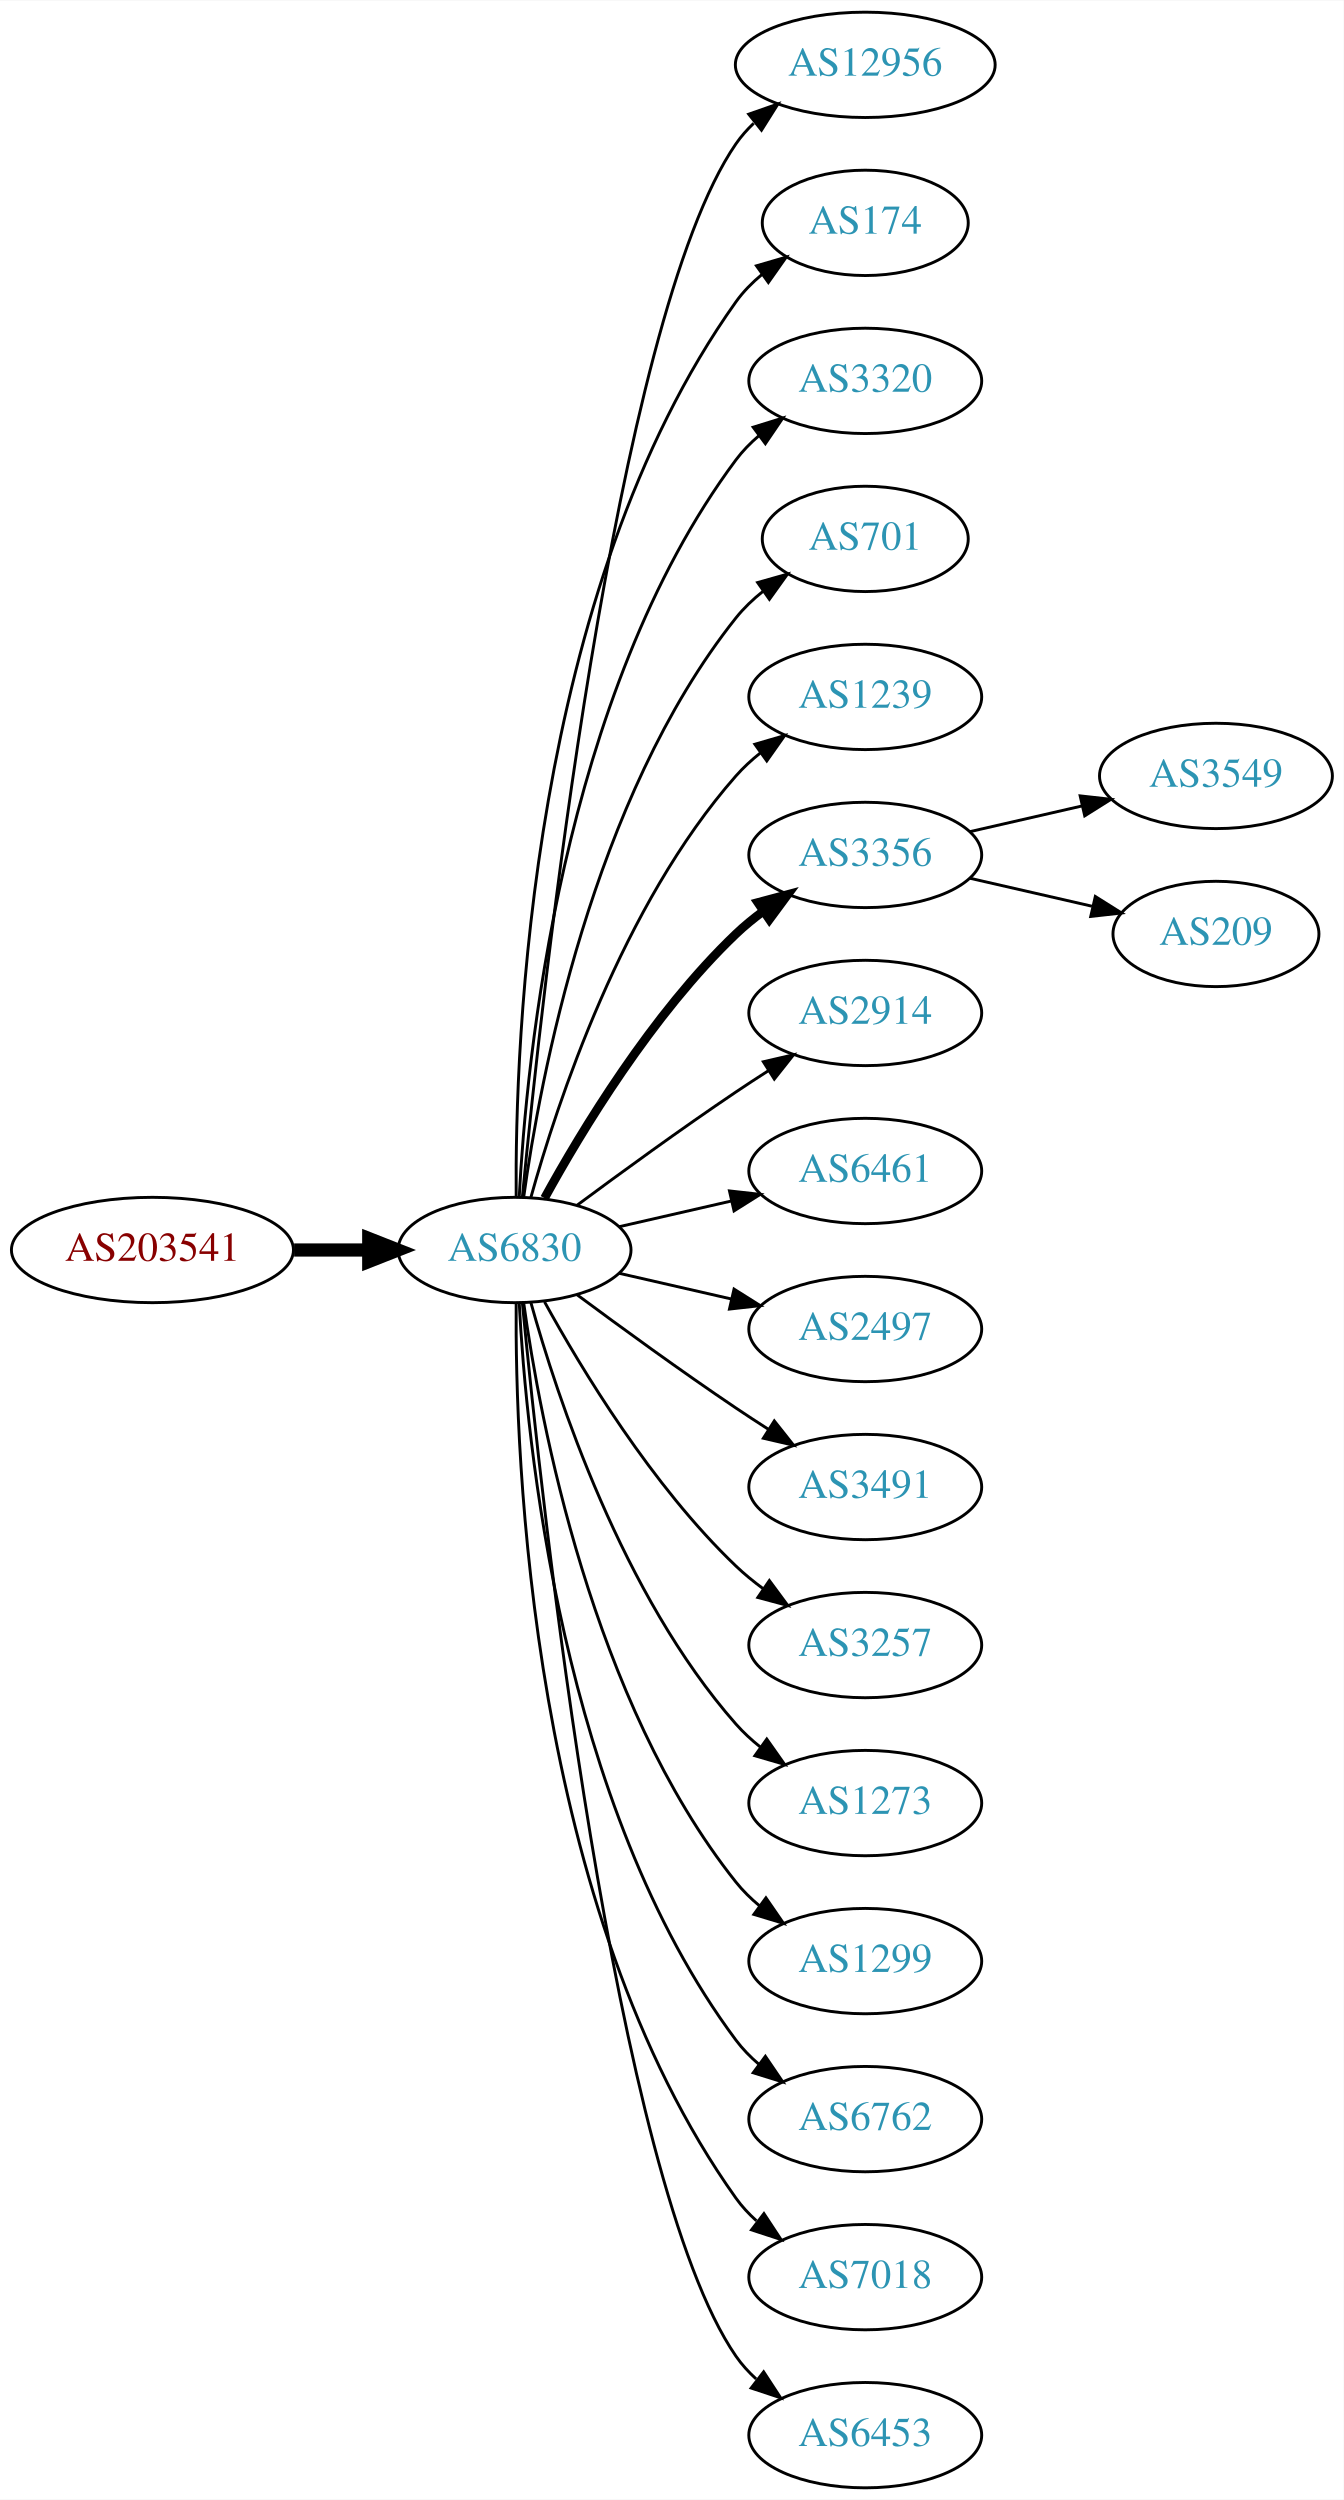
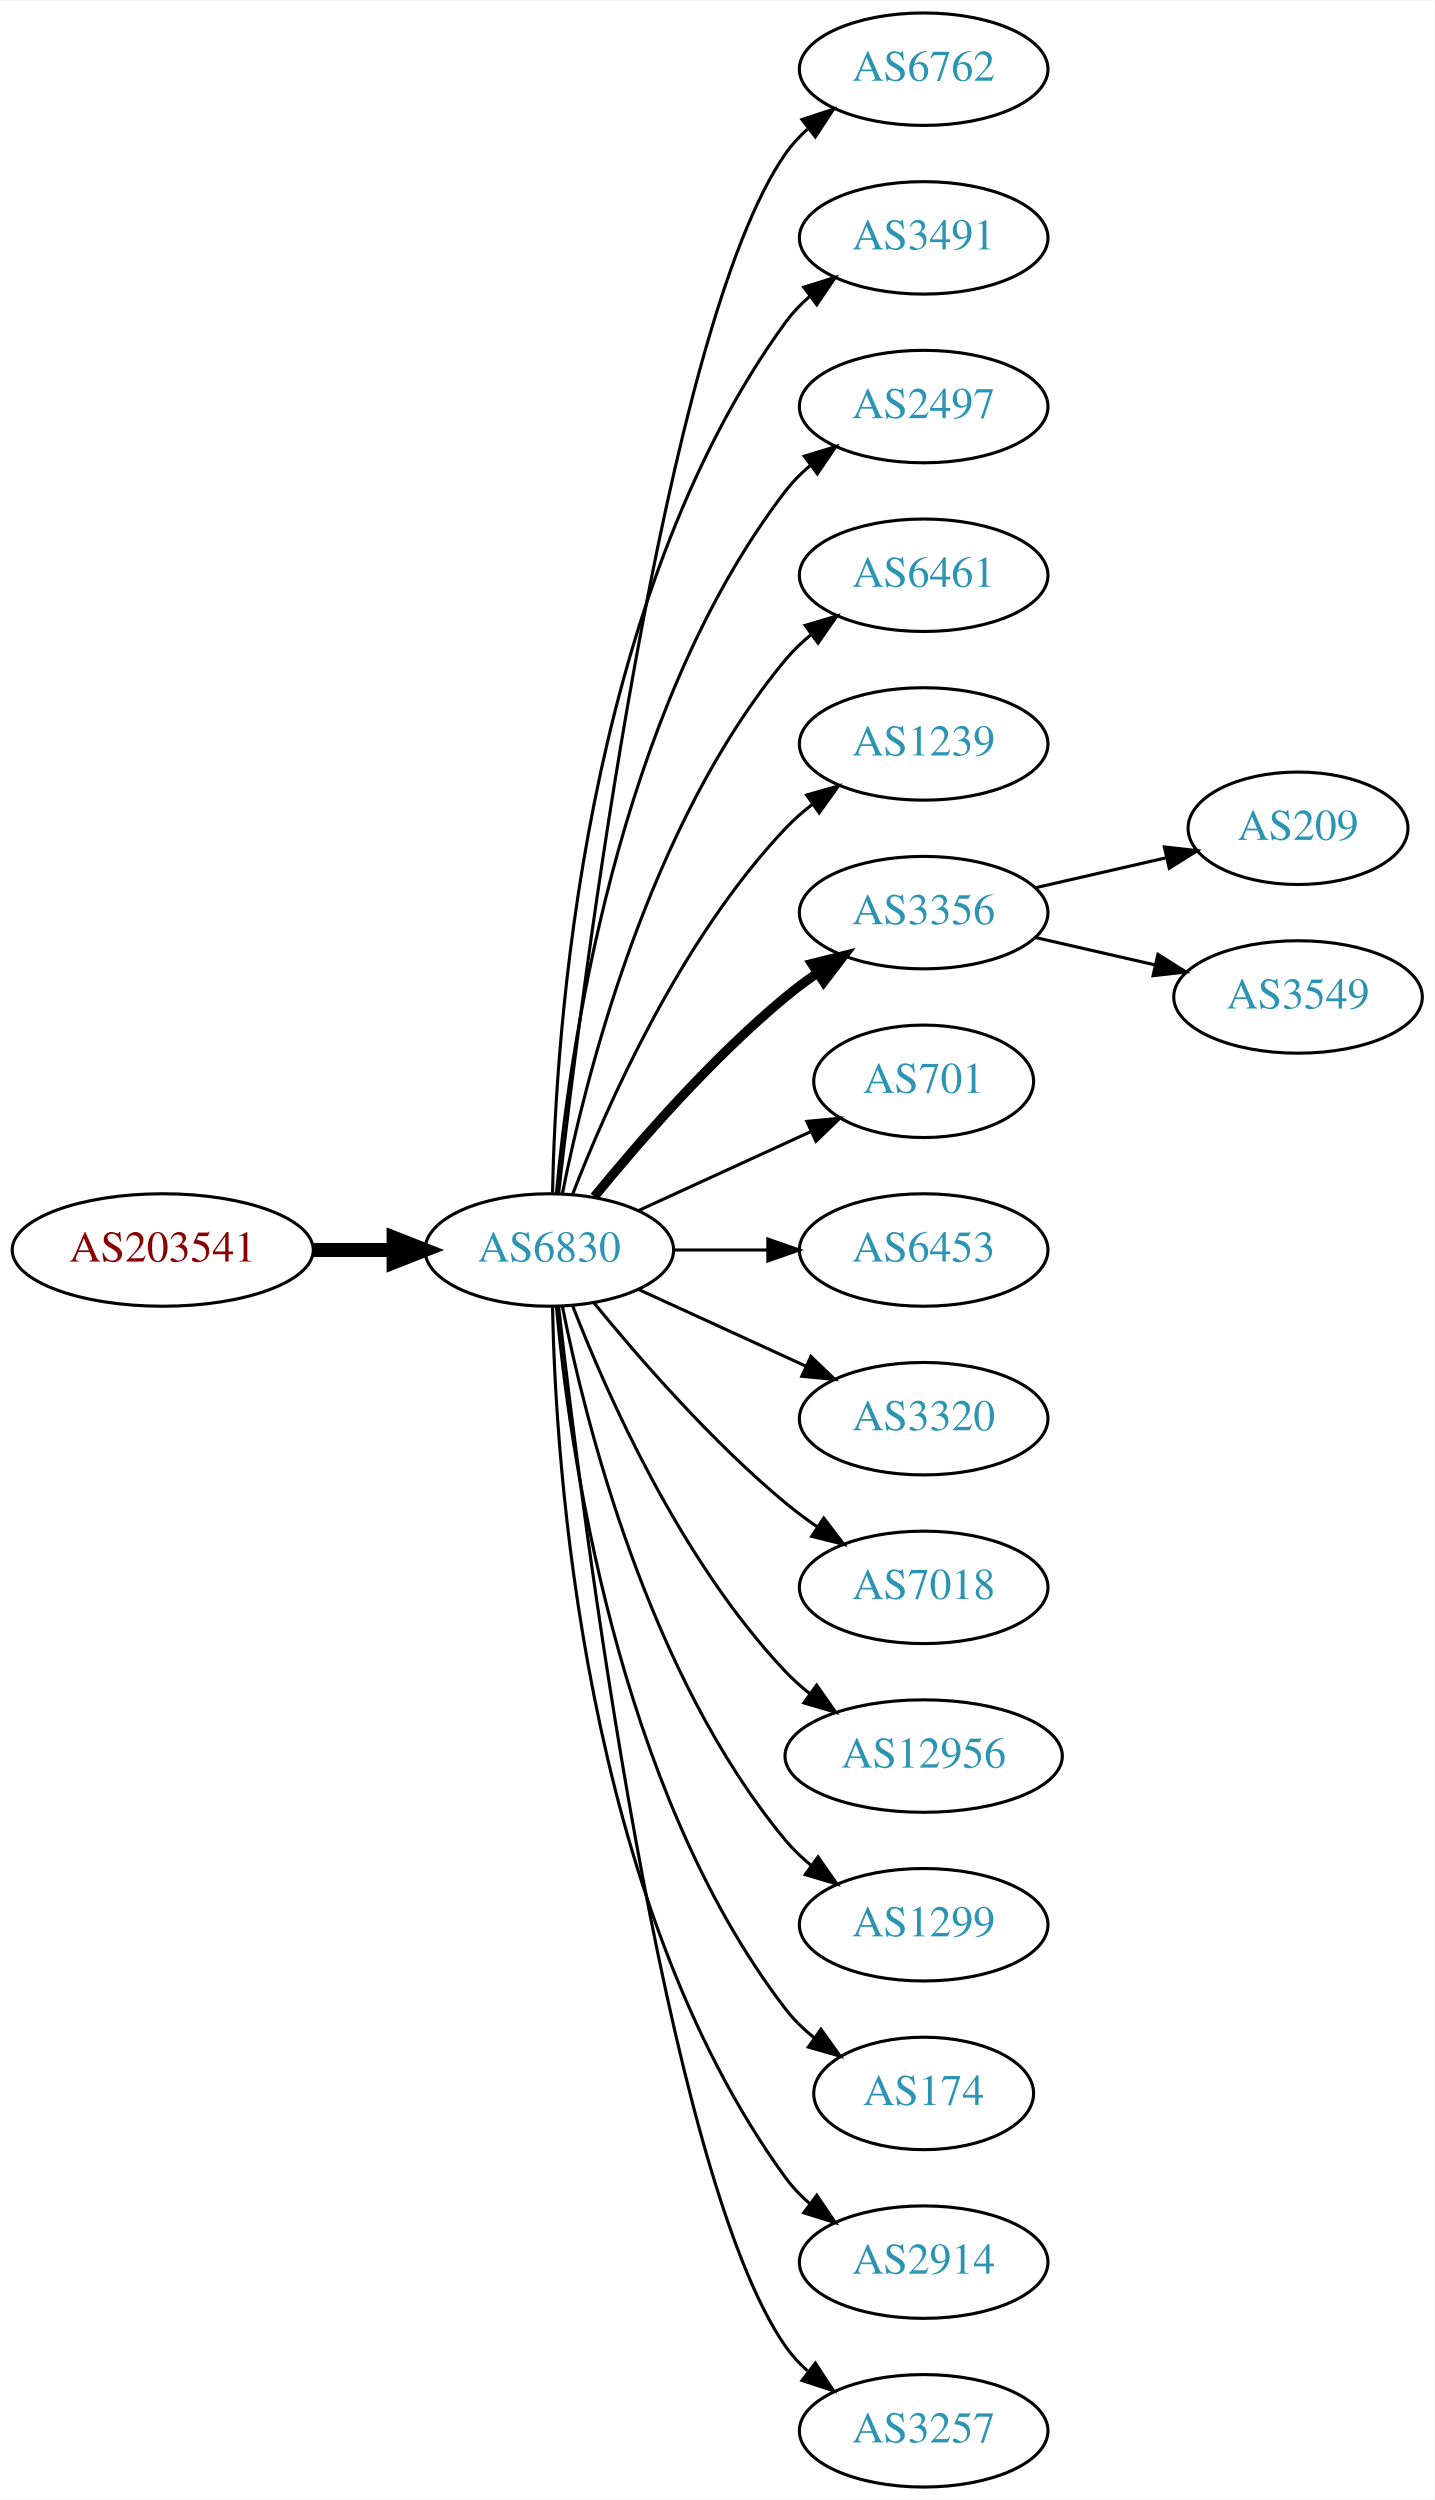
- <svg xmlns="http://www.w3.org/2000/svg" xmlns:xlink="http://www.w3.org/1999/xlink" width="459pt" height="854pt" viewBox="0.00 0.00 459.17 854.00">
-   <g id="graph0" class="graph" transform="scale(1 1) rotate(0) translate(4 850)">
-     <polygon fill="white" stroke="none" points="-4,4 -4,-850 455.17,-850 455.17,4 -4,4" />
+ <svg xmlns="http://www.w3.org/2000/svg" xmlns:xlink="http://www.w3.org/1999/xlink" width="459pt" height="800pt" viewBox="0.00 0.00 459.17 800.00">
+   <g id="graph0" class="graph" transform="scale(1 1) rotate(0) translate(4 796)">
+     <polygon fill="white" stroke="none" points="-4,4 -4,-796 455.17,-796 455.17,4 -4,4" />
    <g id="node1" class="node">
      <g id="a_node1">
        <a xlink:href="/asn/203541" xlink:title="AS203541 ~ Kabelfernsehen Pillersee GmbH [AT]">
-           <ellipse fill="#ffffff" stroke="black" cx="48.096" cy="-423" rx="48.192" ry="18" />
-           <text text-anchor="middle" x="48.096" y="-419.3" font-family="Times,serif" font-size="14.00" fill="#880000">AS203541</text>
+           <ellipse fill="#ffffff" stroke="black" cx="48.096" cy="-396" rx="48.192" ry="18" />
+           <text text-anchor="middle" x="48.096" y="-392.3" font-family="Times,serif" font-size="14.00" fill="#880000">AS203541</text>
        </a>
      </g>
    </g>
    <g id="node2" class="node">
      <g id="a_node2">
        <a xlink:href="/asn/6830" xlink:title="AS6830 ~ LGI-UPC [AT]">
-           <ellipse fill="#ffffff" stroke="black" cx="171.838" cy="-423" rx="39.794" ry="18" />
-           <text text-anchor="middle" x="171.838" y="-419.3" font-family="Times,serif" font-size="14.00" fill="#2c94b3">AS6830</text>
+           <ellipse fill="#ffffff" stroke="black" cx="171.838" cy="-396" rx="39.794" ry="18" />
+           <text text-anchor="middle" x="171.838" y="-392.3" font-family="Times,serif" font-size="14.00" fill="#2c94b3">AS6830</text>
        </a>
      </g>
    </g>
    <g id="edge1" class="edge">
-       <path fill="none" stroke="black" stroke-width="4.5" d="M96.513,-423C104.867,-423 113.577,-423 121.969,-423" />
-       <polygon fill="black" stroke="black" stroke-width="4.5" points="122.004,-426.938 132.004,-423 122.004,-419.063 122.004,-426.938" />
+       <path fill="none" stroke="black" stroke-width="4.5" d="M96.513,-396C104.867,-396 113.577,-396 121.969,-396" />
+       <polygon fill="black" stroke="black" stroke-width="4.5" points="122.004,-399.938 132.004,-396 122.004,-392.063 122.004,-399.938" />
    </g>
    <g id="node3" class="node">
      <g id="a_node3">
-         <a xlink:href="/asn/12956" xlink:title="AS12956 ~ TELXIUS [ES]">
-           <ellipse fill="#ffffff" stroke="black" cx="291.681" cy="-828" rx="44.393" ry="18" />
-           <text text-anchor="middle" x="291.681" y="-824.3" font-family="Times,serif" font-size="14.00" fill="#2c94b3">AS12956</text>
+         <a xlink:href="/asn/6762" xlink:title="AS6762 ~ TELECOM ITALIA SPARKLE S.p.A. [IT]">
+           <ellipse fill="#ffffff" stroke="black" cx="291.681" cy="-774" rx="39.794" ry="18" />
+           <text text-anchor="middle" x="291.681" y="-770.3" font-family="Times,serif" font-size="14.00" fill="#2c94b3">AS6762</text>
        </a>
      </g>
    </g>
    <g id="edge2" class="edge">
-       <path fill="none" stroke="black" d="M174.504,-441.084C180.953,-508.004 206.006,-740.832 247.484,-801 249.226,-803.526 251.288,-805.863 253.553,-808.016" />
-       <polygon fill="black" stroke="black" points="251.856,-811.139 261.858,-814.634 256.219,-805.665 251.856,-811.139" />
+       <path fill="none" stroke="black" d="M174.808,-414.101C182.036,-477.928 208.714,-691.628 247.484,-747 249.463,-749.825 251.841,-752.416 254.451,-754.779" />
+       <polygon fill="black" stroke="black" points="252.744,-757.881 262.81,-761.188 257.003,-752.326 252.744,-757.881" />
    </g>
    <g id="node4" class="node">
      <g id="a_node4">
-         <a xlink:href="/asn/174" xlink:title="AS174 ~ Cogent Communications [US]">
-           <ellipse fill="#ffffff" stroke="black" cx="291.681" cy="-774" rx="35.194" ry="18" />
-           <text text-anchor="middle" x="291.681" y="-770.3" font-family="Times,serif" font-size="14.00" fill="#2c94b3">AS174</text>
+         <a xlink:href="/asn/3491" xlink:title="AS3491 ~ PCCW Global, Inc. [US]">
+           <ellipse fill="#ffffff" stroke="black" cx="291.681" cy="-720" rx="39.794" ry="18" />
+           <text text-anchor="middle" x="291.681" y="-716.3" font-family="Times,serif" font-size="14.00" fill="#2c94b3">AS3491</text>
        </a>
      </g>
    </g>
    <g id="edge3" class="edge">
-       <path fill="none" stroke="black" d="M172.387,-441.063C171.967,-493.503 177.121,-648.293 247.484,-747 249.968,-750.484 253.055,-753.615 256.429,-756.402" />
-       <polygon fill="black" stroke="black" points="254.501,-759.326 264.674,-762.287 258.568,-753.629 254.501,-759.326" />
+       <path fill="none" stroke="black" d="M172.87,-414.337C173.843,-464.079 182.562,-603.806 247.484,-693 249.696,-696.039 252.364,-698.813 255.276,-701.326" />
+       <polygon fill="black" stroke="black" points="253.294,-704.214 263.407,-707.373 257.471,-698.597 253.294,-704.214" />
    </g>
    <g id="node5" class="node">
      <g id="a_node5">
-         <a xlink:href="/asn/3320" xlink:title="AS3320 ~ DTAG [DE]">
-           <ellipse fill="#ffffff" stroke="black" cx="291.681" cy="-720" rx="39.794" ry="18" />
-           <text text-anchor="middle" x="291.681" y="-716.3" font-family="Times,serif" font-size="14.00" fill="#2c94b3">AS3320</text>
+         <a xlink:href="/asn/2497" xlink:title="AS2497 ~ Internet Initiative Japan Inc. [JP]">
+           <ellipse fill="#ffffff" stroke="black" cx="291.681" cy="-666" rx="39.794" ry="18" />
+           <text text-anchor="middle" x="291.681" y="-662.3" font-family="Times,serif" font-size="14.00" fill="#2c94b3">AS2497</text>
        </a>
      </g>
    </g>
    <g id="edge4" class="edge">
-       <path fill="none" stroke="black" d="M173.43,-441.023C175.806,-487.412 187.724,-612.893 247.484,-693 249.732,-696.013 252.424,-698.769 255.35,-701.272" />
-       <polygon fill="black" stroke="black" points="253.381,-704.169 263.502,-707.303 257.545,-698.542 253.381,-704.169" />
+       <path fill="none" stroke="black" d="M174.122,-414.117C178.02,-457.332 193.037,-568.131 247.484,-639 249.774,-641.981 252.494,-644.716 255.439,-647.205" />
+       <polygon fill="black" stroke="black" points="253.485,-650.113 263.615,-653.218 257.633,-644.473 253.485,-650.113" />
    </g>
    <g id="node6" class="node">
      <g id="a_node6">
-         <a xlink:href="/asn/701" xlink:title="AS701 ~ UUNET [US]">
-           <ellipse fill="#ffffff" stroke="black" cx="291.681" cy="-666" rx="35.194" ry="18" />
-           <text text-anchor="middle" x="291.681" y="-662.3" font-family="Times,serif" font-size="14.00" fill="#2c94b3">AS701</text>
+         <a xlink:href="/asn/6461" xlink:title="AS6461 ~ Zayo Bandwidth [US]">
+           <ellipse fill="#ffffff" stroke="black" cx="291.681" cy="-612" rx="39.794" ry="18" />
+           <text text-anchor="middle" x="291.681" y="-608.3" font-family="Times,serif" font-size="14.00" fill="#2c94b3">AS6461</text>
        </a>
      </g>
    </g>
    <g id="edge5" class="edge">
-       <path fill="none" stroke="black" d="M174.977,-441.17C180.477,-480.974 198.303,-577.233 247.484,-639 250.149,-642.347 253.349,-645.393 256.788,-648.132" />
-       <polygon fill="black" stroke="black" points="254.905,-651.087 265.101,-653.965 258.925,-645.357 254.905,-651.087" />
+       <path fill="none" stroke="black" d="M176.037,-414.073C183.2,-450.141 203.474,-532.125 247.484,-585 249.889,-587.889 252.686,-590.563 255.678,-593.013" />
+       <polygon fill="black" stroke="black" points="253.766,-595.95 263.921,-598.973 257.868,-590.277 253.766,-595.95" />
    </g>
    <g id="node7" class="node">
      <g id="a_node7">
        <a xlink:href="/asn/1239" xlink:title="AS1239 ~ Sprint [US]">
-           <ellipse fill="#ffffff" stroke="black" cx="291.681" cy="-612" rx="39.794" ry="18" />
-           <text text-anchor="middle" x="291.681" y="-608.3" font-family="Times,serif" font-size="14.00" fill="#2c94b3">AS1239</text>
+           <ellipse fill="#ffffff" stroke="black" cx="291.681" cy="-558" rx="39.794" ry="18" />
+           <text text-anchor="middle" x="291.681" y="-554.3" font-family="Times,serif" font-size="14.00" fill="#2c94b3">AS1239</text>
        </a>
      </g>
    </g>
    <g id="edge6" class="edge">
-       <path fill="none" stroke="black" d="M177.411,-440.946C186.317,-472.995 208.601,-540.842 247.484,-585 249.968,-587.821 252.818,-590.449 255.844,-592.871" />
-       <polygon fill="black" stroke="black" points="253.961,-595.828 264.133,-598.791 258.029,-590.131 253.961,-595.828" />
+       <path fill="none" stroke="black" d="M179.361,-413.994C190.112,-441.728 213.769,-495.429 247.484,-531 250.07,-533.728 252.988,-536.294 256.056,-538.677" />
+       <polygon fill="black" stroke="black" points="254.21,-541.658 264.404,-544.543 258.234,-535.93 254.21,-541.658" />
    </g>
    <g id="node8" class="node">
      <g id="a_node8">
        <a xlink:href="/asn/3356" xlink:title="AS3356 ~ Level 3 Parent, LLC [US]">
-           <ellipse fill="#ffffff" stroke="black" cx="291.681" cy="-558" rx="39.794" ry="18" />
-           <text text-anchor="middle" x="291.681" y="-554.3" font-family="Times,serif" font-size="14.00" fill="#2c94b3">AS3356</text>
+           <ellipse fill="#ffffff" stroke="black" cx="291.681" cy="-504" rx="39.794" ry="18" />
+           <text text-anchor="middle" x="291.681" y="-500.3" font-family="Times,serif" font-size="14.00" fill="#2c94b3">AS3356</text>
        </a>
      </g>
    </g>
    <g id="edge7" class="edge">
-       <path fill="none" stroke="black" stroke-width="3" d="M182.079,-440.713C194.625,-463.561 218.802,-503.611 247.484,-531 250.353,-533.739 253.542,-536.347 256.851,-538.785" />
-       <polygon fill="black" stroke="black" stroke-width="3" points="254.974,-541.742 265.21,-544.477 258.914,-535.956 254.974,-541.742" />
+       <path fill="none" stroke="black" stroke-width="3" d="M186.257,-413.065C200.372,-430.375 223.786,-457.345 247.484,-477 250.701,-479.668 254.201,-482.27 257.772,-484.741" />
+       <polygon fill="black" stroke="black" stroke-width="3" points="255.85,-487.666 266.128,-490.236 259.695,-481.817 255.85,-487.666" />
    </g>
    <g id="node9" class="node">
      <g id="a_node9">
-         <a xlink:href="/asn/2914" xlink:title="AS2914 ~ NTT America, Inc. [US]">
-           <ellipse fill="#ffffff" stroke="black" cx="291.681" cy="-504" rx="39.794" ry="18" />
-           <text text-anchor="middle" x="291.681" y="-500.3" font-family="Times,serif" font-size="14.00" fill="#2c94b3">AS2914</text>
+         <a xlink:href="/asn/701" xlink:title="AS701 ~ UUNET [US]">
+           <ellipse fill="#ffffff" stroke="black" cx="291.681" cy="-450" rx="35.194" ry="18" />
+           <text text-anchor="middle" x="291.681" y="-446.3" font-family="Times,serif" font-size="14.00" fill="#2c94b3">AS701</text>
        </a>
      </g>
    </g>
    <g id="edge8" class="edge">
-       <path fill="none" stroke="black" d="M193.168,-438.277C208.031,-449.304 228.775,-464.407 247.484,-477 251.033,-479.389 254.784,-481.839 258.532,-484.242" />
-       <polygon fill="black" stroke="black" points="256.858,-487.325 267.181,-489.712 260.6,-481.409 256.858,-487.325" />
+       <path fill="none" stroke="black" d="M200.467,-408.661C216.883,-416.183 237.865,-425.798 255.461,-433.861" />
+       <polygon fill="black" stroke="black" points="254.29,-437.174 264.839,-438.158 257.206,-430.811 254.29,-437.174" />
    </g>
    <g id="node10" class="node">
      <g id="a_node10">
-         <a xlink:href="/asn/6461" xlink:title="AS6461 ~ Zayo Bandwidth [US]">
-           <ellipse fill="#ffffff" stroke="black" cx="291.681" cy="-450" rx="39.794" ry="18" />
-           <text text-anchor="middle" x="291.681" y="-446.3" font-family="Times,serif" font-size="14.00" fill="#2c94b3">AS6461</text>
+         <a xlink:href="/asn/6453" xlink:title="AS6453 ~ TATA COMMUNICATIONS (AMERICA) INC [US]">
+           <ellipse fill="#ffffff" stroke="black" cx="291.681" cy="-396" rx="39.794" ry="18" />
+           <text text-anchor="middle" x="291.681" y="-392.3" font-family="Times,serif" font-size="14.00" fill="#2c94b3">AS6453</text>
        </a>
      </g>
    </g>
    <g id="edge9" class="edge">
-       <path fill="none" stroke="black" d="M207.557,-430.955C219.557,-433.704 233.178,-436.825 245.871,-439.733" />
-       <polygon fill="black" stroke="black" points="245.273,-443.187 255.802,-442.009 246.836,-436.364 245.273,-443.187" />
+       <path fill="none" stroke="black" d="M211.751,-396C221.304,-396 231.654,-396 241.616,-396" />
+       <polygon fill="black" stroke="black" points="241.809,-399.5 251.809,-396 241.809,-392.5 241.809,-399.5" />
    </g>
    <g id="node11" class="node">
      <g id="a_node11">
-         <a xlink:href="/asn/2497" xlink:title="AS2497 ~ Internet Initiative Japan Inc. [JP]">
-           <ellipse fill="#ffffff" stroke="black" cx="291.681" cy="-396" rx="39.794" ry="18" />
-           <text text-anchor="middle" x="291.681" y="-392.3" font-family="Times,serif" font-size="14.00" fill="#2c94b3">AS2497</text>
+         <a xlink:href="/asn/3320" xlink:title="AS3320 ~ DTAG [DE]">
+           <ellipse fill="#ffffff" stroke="black" cx="291.681" cy="-342" rx="39.794" ry="18" />
+           <text text-anchor="middle" x="291.681" y="-338.3" font-family="Times,serif" font-size="14.00" fill="#2c94b3">AS3320</text>
        </a>
      </g>
    </g>
    <g id="edge10" class="edge">
-       <path fill="none" stroke="black" d="M207.557,-415.045C219.557,-412.296 233.178,-409.175 245.871,-406.267" />
-       <polygon fill="black" stroke="black" points="246.836,-409.636 255.802,-403.991 245.273,-402.813 246.836,-409.636" />
+       <path fill="none" stroke="black" d="M200.467,-383.339C216.424,-376.027 236.694,-366.739 253.977,-358.819" />
+       <polygon fill="black" stroke="black" points="255.592,-361.929 263.225,-354.581 252.676,-355.565 255.592,-361.929" />
    </g>
    <g id="node12" class="node">
      <g id="a_node12">
-         <a xlink:href="/asn/3491" xlink:title="AS3491 ~ PCCW Global, Inc. [US]">
-           <ellipse fill="#ffffff" stroke="black" cx="291.681" cy="-342" rx="39.794" ry="18" />
-           <text text-anchor="middle" x="291.681" y="-338.3" font-family="Times,serif" font-size="14.00" fill="#2c94b3">AS3491</text>
+         <a xlink:href="/asn/7018" xlink:title="AS7018 ~ AT&amp;T Services, Inc. [US]">
+           <ellipse fill="#ffffff" stroke="black" cx="291.681" cy="-288" rx="39.794" ry="18" />
+           <text text-anchor="middle" x="291.681" y="-284.3" font-family="Times,serif" font-size="14.00" fill="#2c94b3">AS7018</text>
        </a>
      </g>
    </g>
    <g id="edge11" class="edge">
-       <path fill="none" stroke="black" d="M193.168,-407.723C208.031,-396.696 228.775,-381.593 247.484,-369 251.033,-366.611 254.784,-364.161 258.532,-361.758" />
-       <polygon fill="black" stroke="black" points="260.6,-364.591 267.181,-356.288 256.858,-358.675 260.6,-364.591" />
+       <path fill="none" stroke="black" d="M186.257,-378.935C200.372,-361.625 223.786,-334.655 247.484,-315 250.701,-312.332 254.201,-309.73 257.772,-307.259" />
+       <polygon fill="black" stroke="black" points="259.695,-310.183 266.128,-301.764 255.85,-304.334 259.695,-310.183" />
    </g>
    <g id="node13" class="node">
      <g id="a_node13">
-         <a xlink:href="/asn/3257" xlink:title="AS3257 ~ GTT [DE]">
-           <ellipse fill="#ffffff" stroke="black" cx="291.681" cy="-288" rx="39.794" ry="18" />
-           <text text-anchor="middle" x="291.681" y="-284.3" font-family="Times,serif" font-size="14.00" fill="#2c94b3">AS3257</text>
+         <a xlink:href="/asn/12956" xlink:title="AS12956 ~ TELXIUS [ES]">
+           <ellipse fill="#ffffff" stroke="black" cx="291.681" cy="-234" rx="44.393" ry="18" />
+           <text text-anchor="middle" x="291.681" y="-230.3" font-family="Times,serif" font-size="14.00" fill="#2c94b3">AS12956</text>
        </a>
      </g>
    </g>
    <g id="edge12" class="edge">
-       <path fill="none" stroke="black" d="M182.079,-405.287C194.625,-382.439 218.802,-342.389 247.484,-315 250.353,-312.261 253.542,-309.653 256.851,-307.215" />
-       <polygon fill="black" stroke="black" points="258.914,-310.044 265.21,-301.523 254.974,-304.258 258.914,-310.044" />
+       <path fill="none" stroke="black" d="M179.361,-378.006C190.112,-350.272 213.769,-296.571 247.484,-261 249.869,-258.485 252.535,-256.107 255.341,-253.883" />
+       <polygon fill="black" stroke="black" points="257.41,-256.707 263.503,-248.039 253.335,-251.015 257.41,-256.707" />
    </g>
    <g id="node14" class="node">
      <g id="a_node14">
-         <a xlink:href="/asn/1273" xlink:title="AS1273 ~ Vodafone Group PLC [EU]">
-           <ellipse fill="#ffffff" stroke="black" cx="291.681" cy="-234" rx="39.794" ry="18" />
-           <text text-anchor="middle" x="291.681" y="-230.3" font-family="Times,serif" font-size="14.00" fill="#2c94b3">AS1273</text>
-         </a>
-       </g>
-     </g>
-     <g id="edge13" class="edge">
-       <path fill="none" stroke="black" d="M177.411,-405.054C186.317,-373.005 208.601,-305.158 247.484,-261 249.968,-258.179 252.818,-255.551 255.844,-253.129" />
-       <polygon fill="black" stroke="black" points="258.029,-255.869 264.133,-247.209 253.961,-250.172 258.029,-255.869" />
-     </g>
-     <g id="node15" class="node">
-       <g id="a_node15">
        <a xlink:href="/asn/1299" xlink:title="AS1299 ~ Telia Carrier [EU]">
          <ellipse fill="#ffffff" stroke="black" cx="291.681" cy="-180" rx="39.794" ry="18" />
          <text text-anchor="middle" x="291.681" y="-176.3" font-family="Times,serif" font-size="14.00" fill="#2c94b3">AS1299</text>
        </a>
      </g>
    </g>
+     <g id="edge13" class="edge">
+       <path fill="none" stroke="black" d="M176.037,-377.927C183.2,-341.859 203.474,-259.875 247.484,-207 249.889,-204.111 252.686,-201.437 255.678,-198.987" />
+       <polygon fill="black" stroke="black" points="257.868,-201.723 263.921,-193.027 253.766,-196.05 257.868,-201.723" />
+     </g>
+     <g id="node15" class="node">
+       <g id="a_node15">
+         <a xlink:href="/asn/174" xlink:title="AS174 ~ Cogent Communications [US]">
+           <ellipse fill="#ffffff" stroke="black" cx="291.681" cy="-126" rx="35.194" ry="18" />
+           <text text-anchor="middle" x="291.681" y="-122.3" font-family="Times,serif" font-size="14.00" fill="#2c94b3">AS174</text>
+         </a>
+       </g>
+     </g>
    <g id="edge14" class="edge">
-       <path fill="none" stroke="black" d="M174.977,-404.83C180.477,-365.026 198.303,-268.767 247.484,-207 249.826,-204.06 252.58,-201.351 255.546,-198.879" />
-       <polygon fill="black" stroke="black" points="257.738,-201.612 263.752,-192.89 253.611,-195.958 257.738,-201.612" />
+       <path fill="none" stroke="black" d="M174.122,-377.883C178.02,-334.668 193.037,-223.869 247.484,-153 250.091,-149.607 253.255,-146.533 256.672,-143.777" />
+       <polygon fill="black" stroke="black" points="258.811,-146.552 264.964,-137.927 254.775,-140.832 258.811,-146.552" />
    </g>
    <g id="node16" class="node">
      <g id="a_node16">
-         <a xlink:href="/asn/6762" xlink:title="AS6762 ~ TELECOM ITALIA SPARKLE S.p.A. [IT]">
-           <ellipse fill="#ffffff" stroke="black" cx="291.681" cy="-126" rx="39.794" ry="18" />
-           <text text-anchor="middle" x="291.681" y="-122.3" font-family="Times,serif" font-size="14.00" fill="#2c94b3">AS6762</text>
+         <a xlink:href="/asn/2914" xlink:title="AS2914 ~ NTT America, Inc. [US]">
+           <ellipse fill="#ffffff" stroke="black" cx="291.681" cy="-72" rx="39.794" ry="18" />
+           <text text-anchor="middle" x="291.681" y="-68.3" font-family="Times,serif" font-size="14.00" fill="#2c94b3">AS2914</text>
        </a>
      </g>
    </g>
    <g id="edge15" class="edge">
-       <path fill="none" stroke="black" d="M173.43,-404.977C175.806,-358.588 187.724,-233.107 247.484,-153 249.732,-149.987 252.424,-147.231 255.35,-144.728" />
-       <polygon fill="black" stroke="black" points="257.545,-147.458 263.502,-138.697 253.381,-141.831 257.545,-147.458" />
+       <path fill="none" stroke="black" d="M172.87,-377.663C173.843,-327.921 182.562,-188.194 247.484,-99 249.696,-95.961 252.364,-93.187 255.276,-90.674" />
+       <polygon fill="black" stroke="black" points="257.471,-93.403 263.407,-84.627 253.294,-87.786 257.471,-93.403" />
    </g>
    <g id="node17" class="node">
      <g id="a_node17">
-         <a xlink:href="/asn/7018" xlink:title="AS7018 ~ AT&amp;T Services, Inc. [US]">
-           <ellipse fill="#ffffff" stroke="black" cx="291.681" cy="-72" rx="39.794" ry="18" />
-           <text text-anchor="middle" x="291.681" y="-68.3" font-family="Times,serif" font-size="14.00" fill="#2c94b3">AS7018</text>
+         <a xlink:href="/asn/3257" xlink:title="AS3257 ~ GTT [DE]">
+           <ellipse fill="#ffffff" stroke="black" cx="291.681" cy="-18" rx="39.794" ry="18" />
+           <text text-anchor="middle" x="291.681" y="-14.3" font-family="Times,serif" font-size="14.00" fill="#2c94b3">AS3257</text>
        </a>
      </g>
    </g>
    <g id="edge16" class="edge">
-       <path fill="none" stroke="black" d="M172.387,-404.937C171.967,-352.497 177.121,-197.707 247.484,-99 249.486,-96.192 251.881,-93.612 254.502,-91.257" />
-       <polygon fill="black" stroke="black" points="257.055,-93.712 262.879,-84.861 252.807,-88.148 257.055,-93.712" />
+       <path fill="none" stroke="black" d="M174.808,-377.899C182.036,-314.072 208.714,-100.372 247.484,-45 249.463,-42.175 251.841,-39.584 254.451,-37.221" />
+       <polygon fill="black" stroke="black" points="257.003,-39.674 262.81,-30.812 252.744,-34.119 257.003,-39.674" />
    </g>
    <g id="node18" class="node">
      <g id="a_node18">
-         <a xlink:href="/asn/6453" xlink:title="AS6453 ~ TATA COMMUNICATIONS (AMERICA) INC [US]">
-           <ellipse fill="#ffffff" stroke="black" cx="291.681" cy="-18" rx="39.794" ry="18" />
-           <text text-anchor="middle" x="291.681" y="-14.3" font-family="Times,serif" font-size="14.00" fill="#2c94b3">AS6453</text>
+         <a xlink:href="/asn/209" xlink:title="AS209 ~ CenturyLink Communications, LLC [US]">
+           <ellipse fill="#ffffff" stroke="black" cx="411.523" cy="-531" rx="35.194" ry="18" />
+           <text text-anchor="middle" x="411.523" y="-527.3" font-family="Times,serif" font-size="14.00" fill="#2c94b3">AS209</text>
        </a>
      </g>
    </g>
    <g id="edge17" class="edge">
-       <path fill="none" stroke="black" d="M174.504,-404.916C180.953,-337.996 206.006,-105.168 247.484,-45 249.442,-42.16 251.806,-39.559 254.406,-37.19" />
-       <polygon fill="black" stroke="black" points="256.958,-39.642 262.75,-30.771 252.69,-34.095 256.958,-39.642" />
+       <path fill="none" stroke="black" d="M327.4,-511.955C340.492,-514.955 355.514,-518.396 369.155,-521.522" />
+       <polygon fill="black" stroke="black" points="368.733,-525.016 379.262,-523.838 370.297,-518.193 368.733,-525.016" />
    </g>
    <g id="node19" class="node">
      <g id="a_node19">
        <a xlink:href="/asn/3549" xlink:title="AS3549 ~ Level 3 Parent, LLC [US]">
-           <ellipse fill="#ffffff" stroke="black" cx="411.523" cy="-585" rx="39.794" ry="18" />
-           <text text-anchor="middle" x="411.523" y="-581.3" font-family="Times,serif" font-size="14.00" fill="#2c94b3">AS3549</text>
+           <ellipse fill="#ffffff" stroke="black" cx="411.523" cy="-477" rx="39.794" ry="18" />
+           <text text-anchor="middle" x="411.523" y="-473.3" font-family="Times,serif" font-size="14.00" fill="#2c94b3">AS3549</text>
        </a>
      </g>
    </g>
    <g id="edge18" class="edge">
-       <path fill="none" stroke="black" d="M327.4,-565.955C339.4,-568.704 353.021,-571.825 365.713,-574.733" />
-       <polygon fill="black" stroke="black" points="365.116,-578.187 375.645,-577.009 366.679,-571.364 365.116,-578.187" />
-     </g>
-     <g id="node20" class="node">
-       <g id="a_node20">
-         <a xlink:href="/asn/209" xlink:title="AS209 ~ CenturyLink Communications, LLC [US]">
-           <ellipse fill="#ffffff" stroke="black" cx="411.523" cy="-531" rx="35.194" ry="18" />
-           <text text-anchor="middle" x="411.523" y="-527.3" font-family="Times,serif" font-size="14.00" fill="#2c94b3">AS209</text>
-         </a>
-       </g>
-     </g>
-     <g id="edge19" class="edge">
-       <path fill="none" stroke="black" d="M327.4,-550.045C340.492,-547.045 355.514,-543.604 369.155,-540.478" />
-       <polygon fill="black" stroke="black" points="370.297,-543.807 379.262,-538.162 368.733,-536.984 370.297,-543.807" />
+       <path fill="none" stroke="black" d="M327.4,-496.045C339.4,-493.296 353.021,-490.175 365.713,-487.267" />
+       <polygon fill="black" stroke="black" points="366.679,-490.636 375.645,-484.991 365.116,-483.813 366.679,-490.636" />
    </g>
  </g>
</svg>
